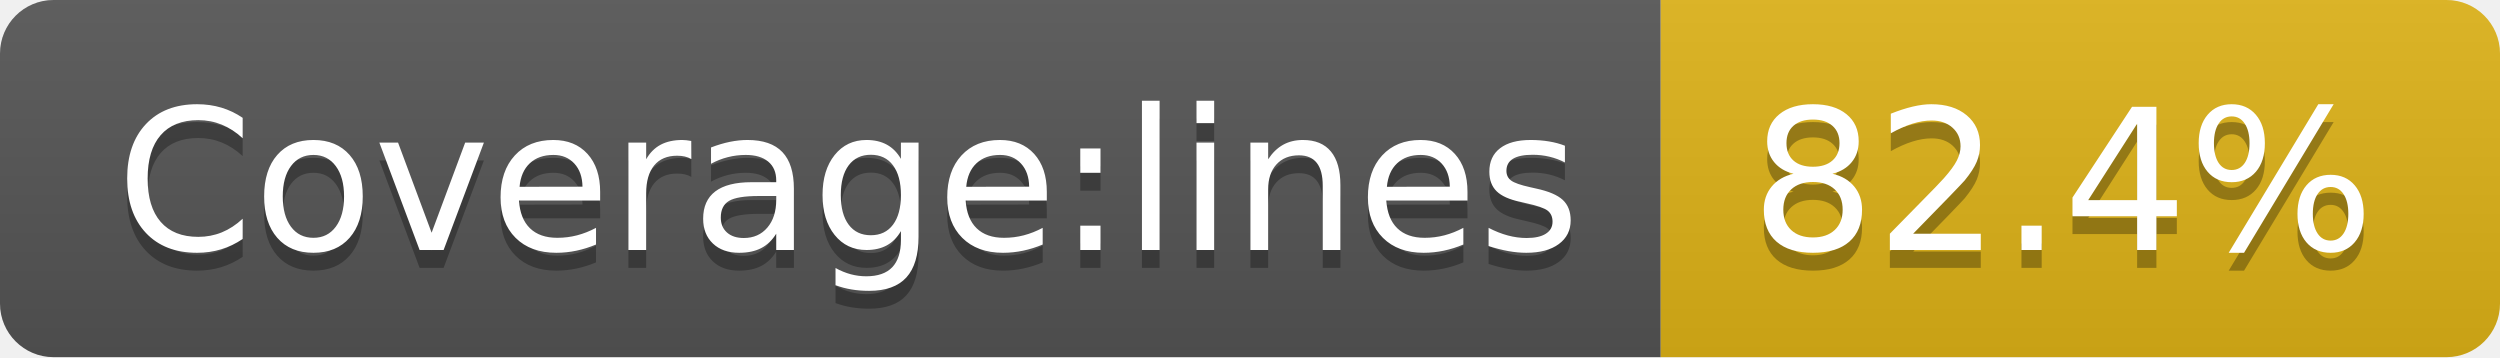
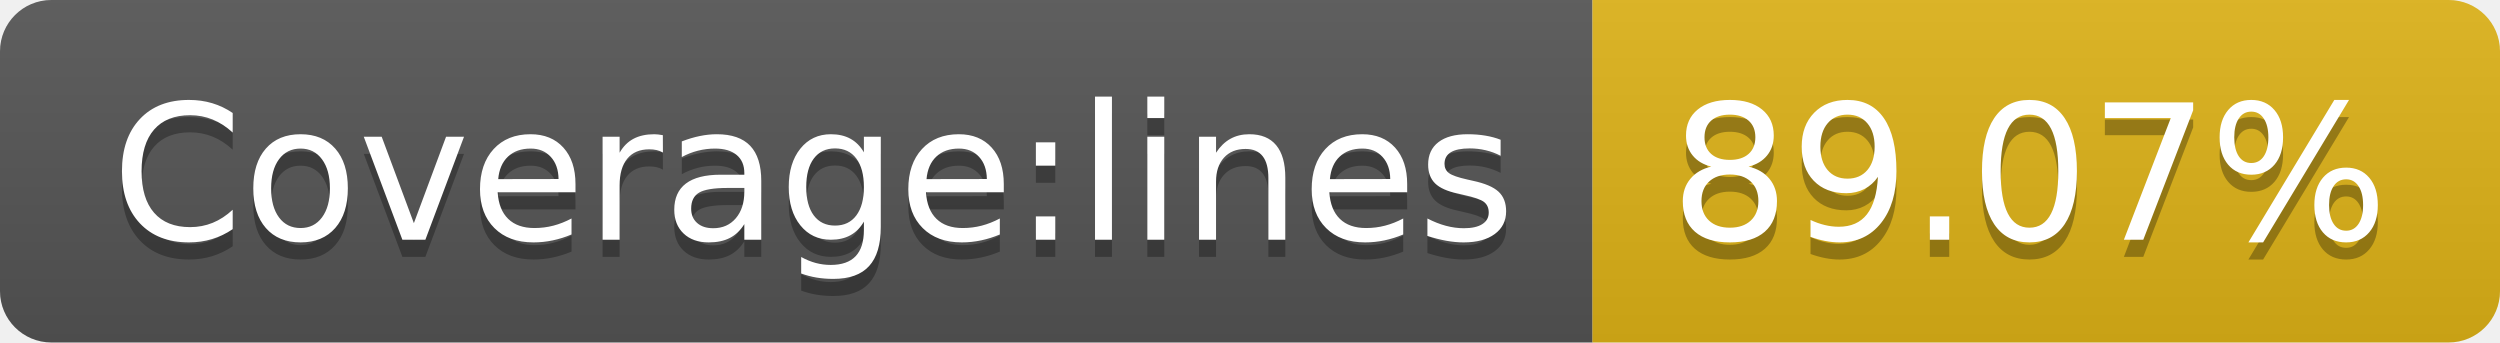
- <svg xmlns="http://www.w3.org/2000/svg" width="140" height="20" role="img" aria-label="Coverage:lines: 82.4%">
+ <svg xmlns="http://www.w3.org/2000/svg" width="146" height="20" role="img" aria-label="Coverage:lines: 89.07%">
  <linearGradient id="s" x2="0" y2="100%">
    <stop offset="0" stop-color="#bbb" stop-opacity=".1" />
    <stop offset="1" stop-opacity=".1" />
  </linearGradient>
  <clipPath id="r">
-     <rect width="140" height="20" rx="3" fill="#fff" />
+     <rect width="146" height="20" rx="3" fill="#fff" />
  </clipPath>
  <g clip-path="url(#r)">
    <rect width="93" height="20" fill="#555" />
-     <rect x="93" width="47" height="20" fill="#dfb317" />
-     <rect width="140" height="20" fill="url(#s)" />
+     <rect x="93" width="53" height="20" fill="#dfb317" />
+     <rect width="146" height="20" fill="url(#s)" />
  </g>
  <g fill="#fff" text-anchor="middle" font-family="Verdana,Geneva,DejaVu Sans,sans-serif" text-rendering="geometricPrecision" font-size="110">
    <text aria-hidden="true" x="475" y="150" fill="#010101" fill-opacity=".3" transform="scale(.1)" textLength="830">Coverage:lines</text>
    <text x="475" y="140" transform="scale(.1)" fill="#fff" textLength="830">Coverage:lines</text>
-     <text aria-hidden="true" x="1155" y="150" fill="#010101" fill-opacity=".3" transform="scale(.1)" textLength="370">82.4%</text>
-     <text x="1155" y="140" transform="scale(.1)" fill="#fff" textLength="370">82.4%</text>
+     <text aria-hidden="true" x="1185" y="150" fill="#010101" fill-opacity=".3" transform="scale(.1)" textLength="430">89.07%</text>
+     <text x="1185" y="140" transform="scale(.1)" fill="#fff" textLength="430">89.07%</text>
  </g>
</svg>
